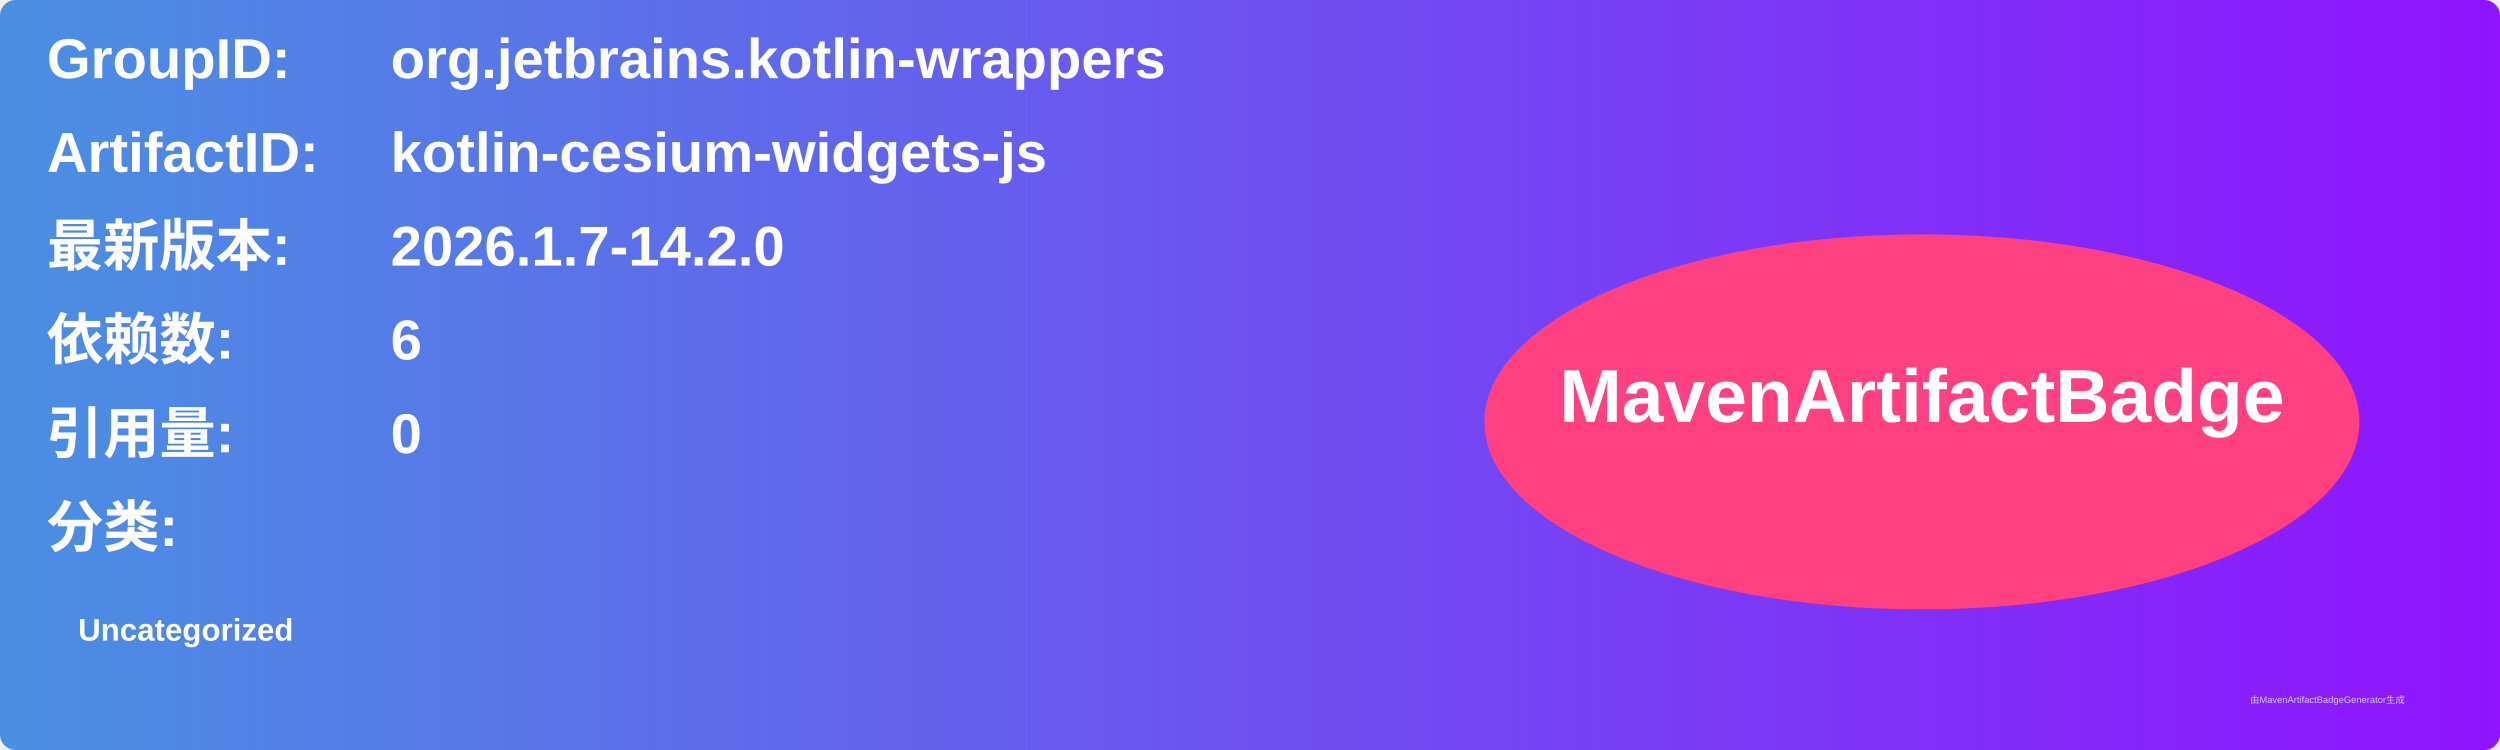
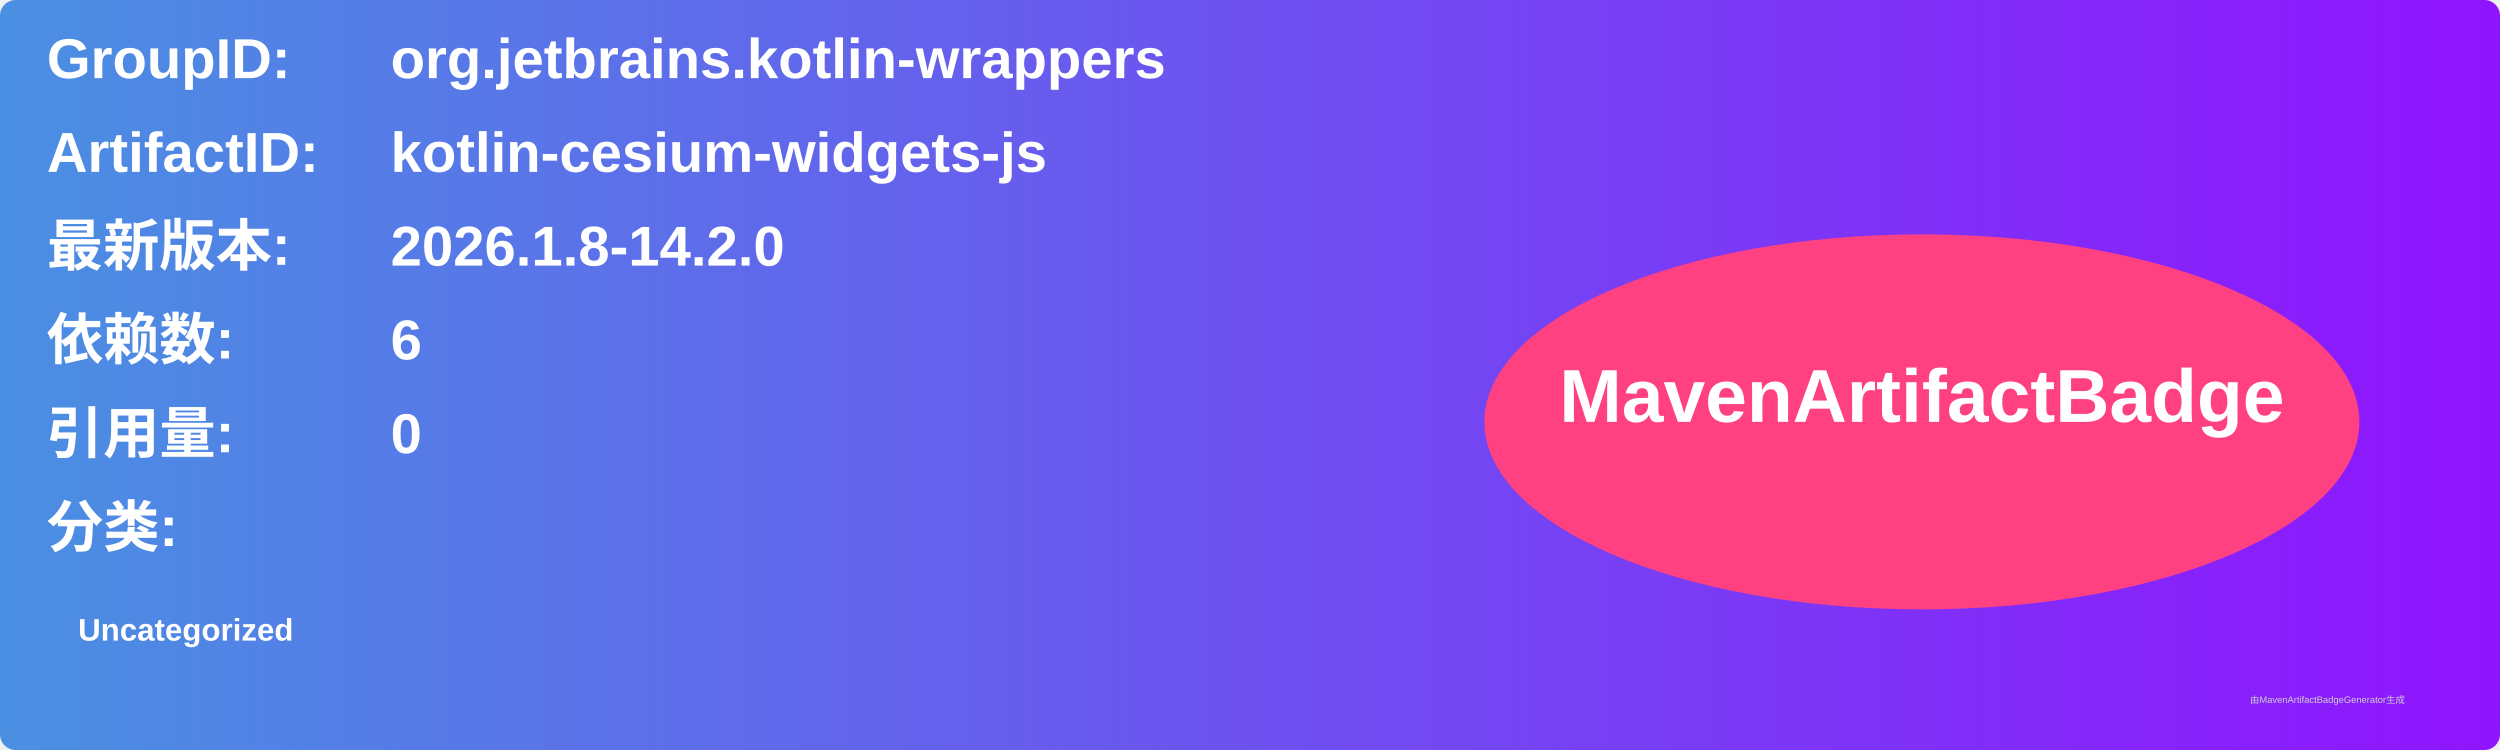
<svg xmlns="http://www.w3.org/2000/svg" width="800" height="240" viewBox="0 0 800 240">
  <linearGradient id="grad" x1="0%" y1="0%" x2="100%" y2="0%">
    <stop offset="0%" stop-color="#4a90e2" />
    <stop offset="100%" stop-color="#9013fe" />
  </linearGradient>
  <rect width="100%" height="100%" rx="5" ry="5" fill="url(#grad)" />
  <g transform="translate(15, 15)">
    <text x="0" y="10" font-family="Arial" font-size="18" fill="white" font-weight="bold" width="260">GroupID:</text>
    <text x="110" y="10" font-family="Arial" font-size="18" fill="white" font-weight="bold" width="460">org.jetbrains.kotlin-wrappers</text>
    <text x="0" y="40" font-family="Arial" font-size="18" fill="white" font-weight="bold" width="260">ArtifactID:</text>
    <text x="110" y="40" font-family="Arial" font-size="18" fill="white" font-weight="bold" width="460">kotlin-cesium-widgets-js</text>
    <text x="0" y="70" font-family="Arial" font-size="18" fill="white" font-weight="bold">最新版本:</text>
    <text x="110" y="70" font-family="Arial" font-size="18" fill="white" font-weight="bold">
-       <tspan font-weight="bold">2026.1.7-14.2.0</tspan>
+       <tspan font-weight="bold">2026.1.8-14.2.0</tspan>
    </text>
    <text x="0" y="100" font-family="Arial" font-size="18" fill="white" font-weight="bold">依赖数: </text>
    <text x="110" y="100" font-family="Arial" font-size="18" fill="white">
      <tspan font-weight="bold">6</tspan>
    </text>
    <text x="0" y="130" font-family="Arial" font-size="18" fill="white" font-weight="bold">引用量: </text>
    <text x="110" y="130" font-family="Arial" font-size="18" fill="white">
      <tspan font-weight="bold">0</tspan>
    </text>
    <text x="0" y="160" font-family="Arial" font-size="18" fill="white" font-weight="bold">分类:</text>
    <text x="10" y="190" font-family="Arial" font-size="10" fill="white">
      <tspan font-weight="bold">Uncategorized</tspan>
    </text>
    <ellipse cx="600" cy="120" rx="140" ry="60" fill="#ff4081" />
    <text x="600" y="120" text-anchor="middle" font-family="Arial" font-size="24" fill="white" font-weight="bold">MavenArtifactBadge</text>
  </g>
  <text x="720" y="225" font-family="Arial" font-size="3" fill="#d0d0d0">由MavenArtifactBadgeGenerator生成</text>
</svg>
